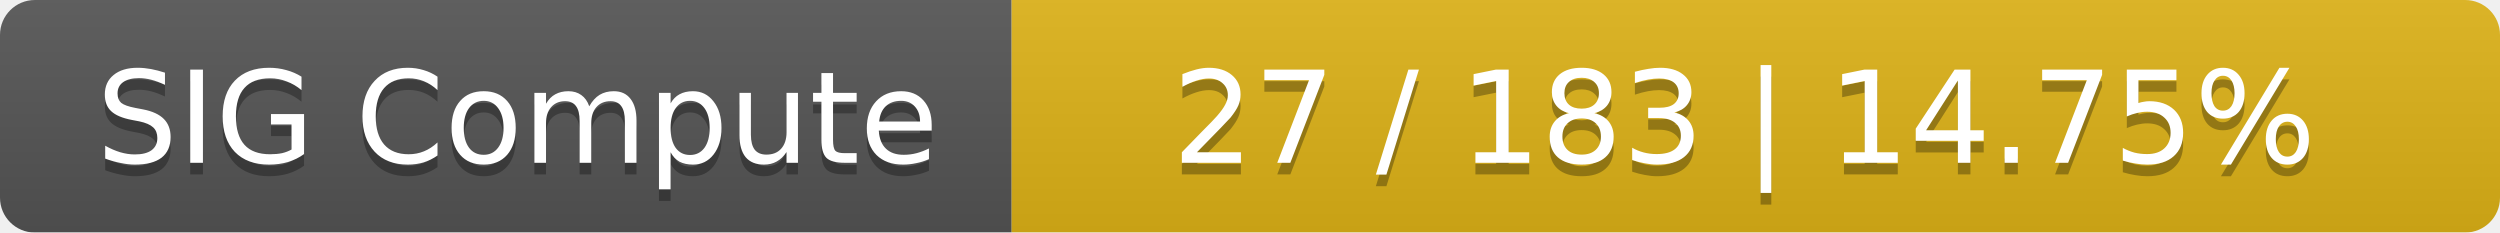
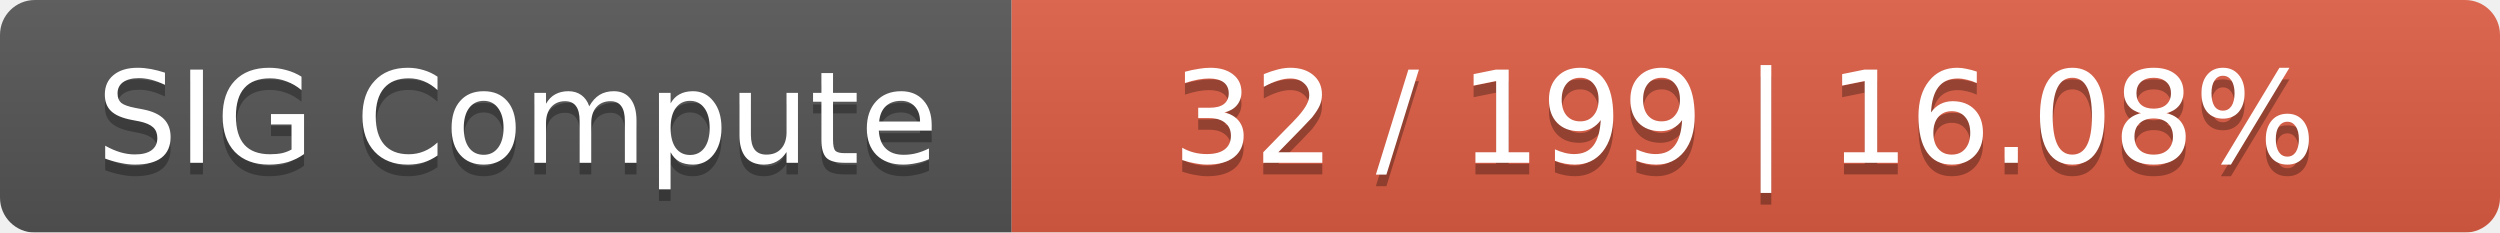
<svg xmlns="http://www.w3.org/2000/svg" width="215" height="20">
  <linearGradient id="smooth" x2="0" y2="100%">
    <stop offset="0" stop-color="#bbb" stop-opacity=".1" />
    <stop offset="1" stop-opacity=".1" />
  </linearGradient>
  <mask id="round">
    <rect width="215" height="20" rx="3" fill="#fff" />
  </mask>
  <g mask="url(#round)">
    <rect width="87" height="20" fill="#555" />
-     <rect x="87" width="128" height="20" fill="#dfb317" />
+     <rect x="87" width="128" height="20" fill="#e05d44" />
    <rect width="215" height="20" fill="url(#smooth)" />
  </g>
  <g fill="#fff" text-anchor="middle" font-family="DejaVu Sans,Verdana,Geneva,sans-serif" font-size="11">
    <text x="44.5" y="15" fill="#010101" fill-opacity=".3">SIG Compute</text>
    <text x="44.5" y="14">SIG Compute</text>
-     <text x="150" y="15" fill="#010101" fill-opacity=".3">27 / 183    |    14.75%</text>
-     <text x="150" y="14">27 / 183    |    14.75%</text>
+     <text x="150" y="15" fill="#010101" fill-opacity=".3">32 / 199    |    16.08%</text>
+     <text x="150" y="14">32 / 199    |    16.08%</text>
  </g>
</svg>
